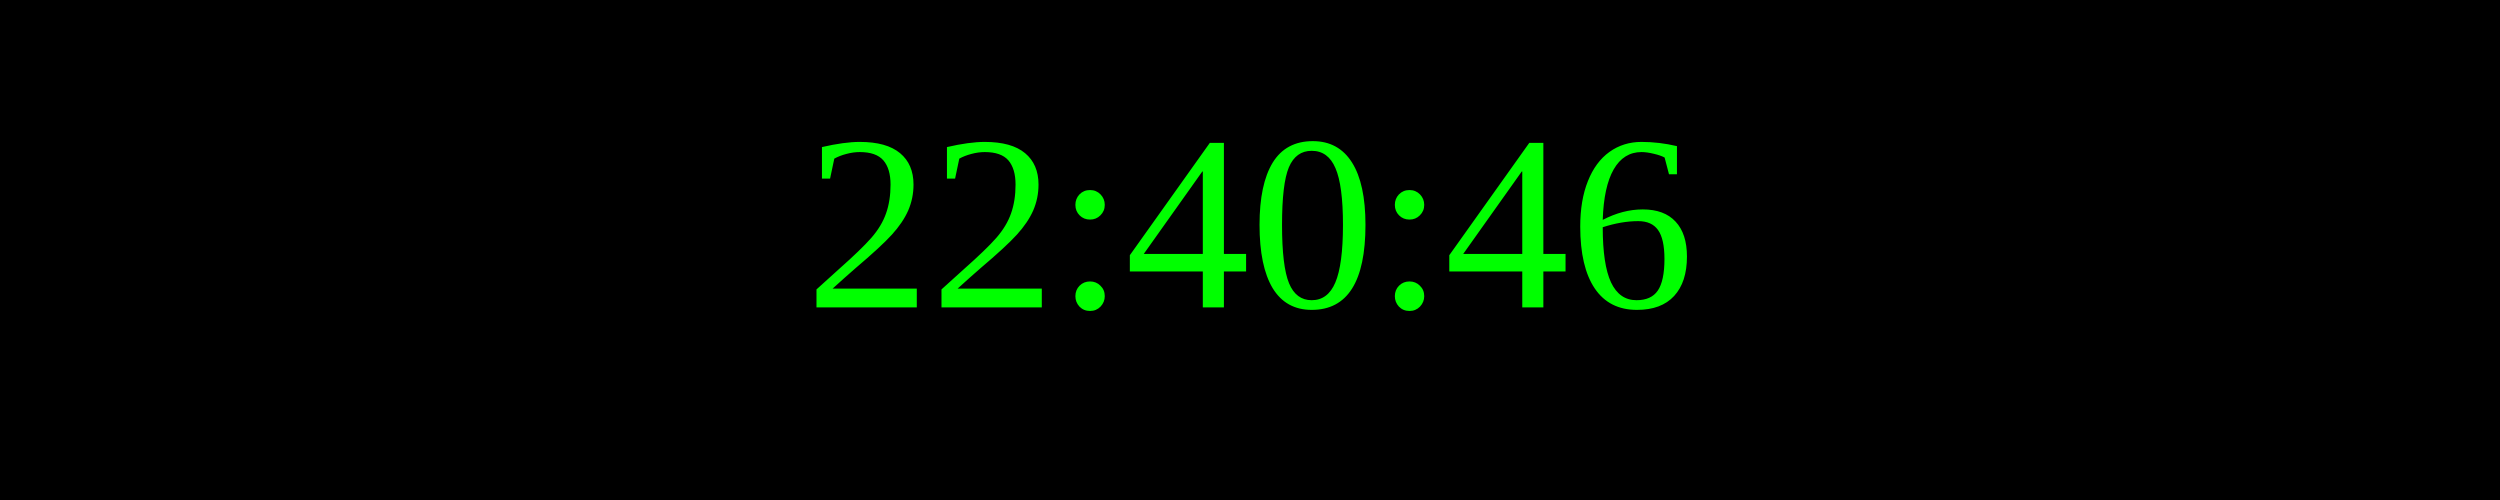
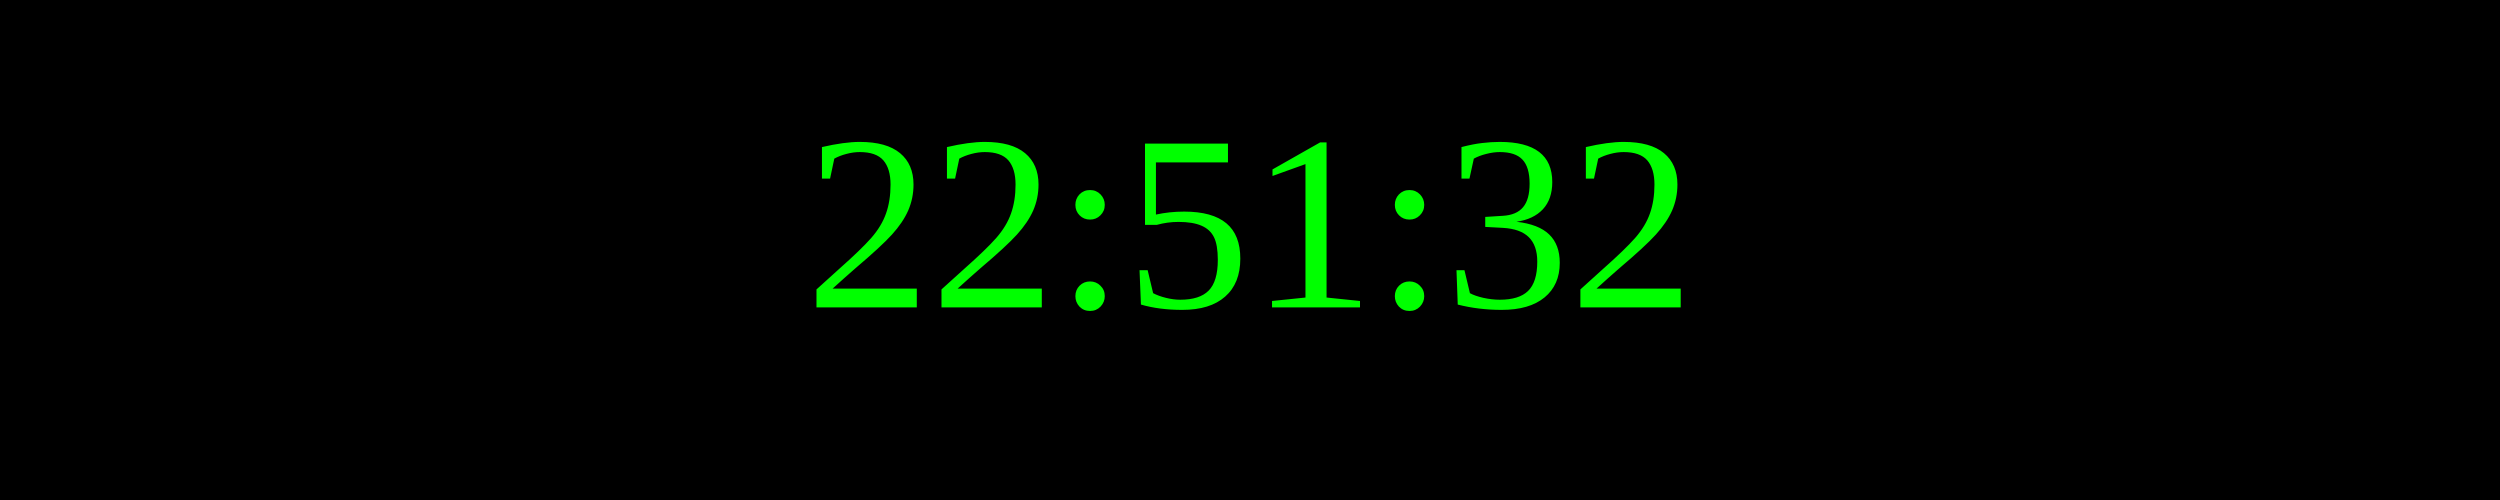
<svg xmlns="http://www.w3.org/2000/svg" width="250" height="50">
  <rect width="100%" height="100%" fill="black" />
  <text x="50%" y="50%" font-size="25" fill="lime" text-anchor="middle" dominant-baseline="middle">
- 22:40:46
+ 22:51:32
</text>
</svg>
